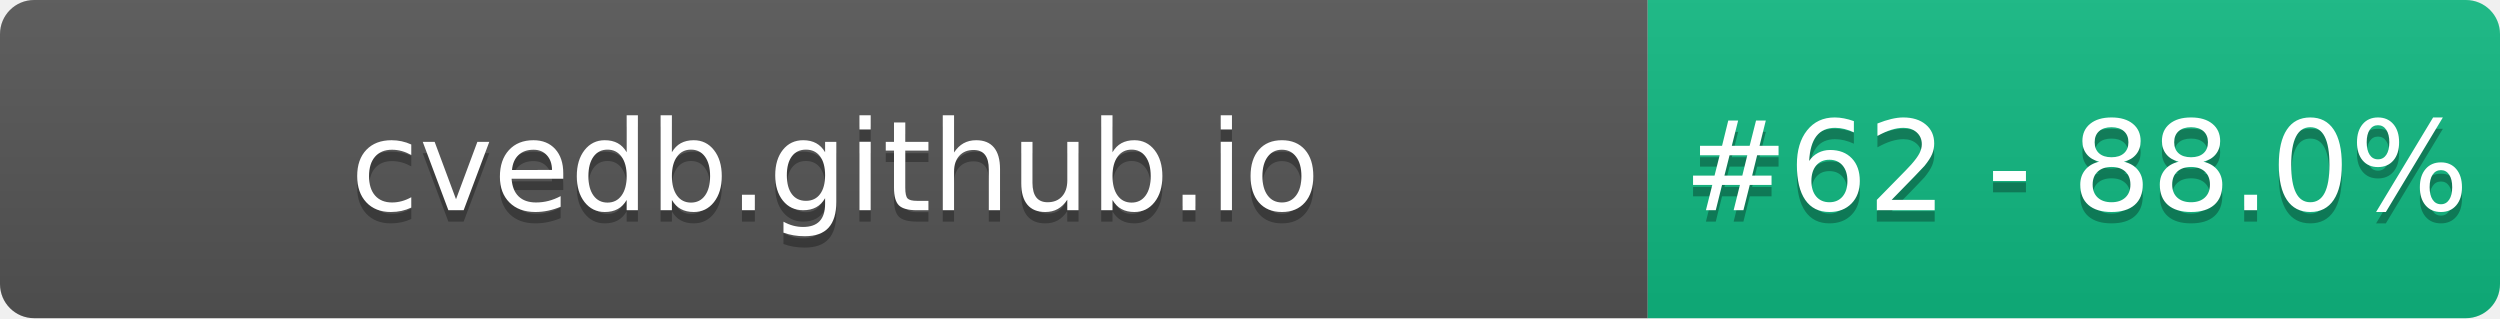
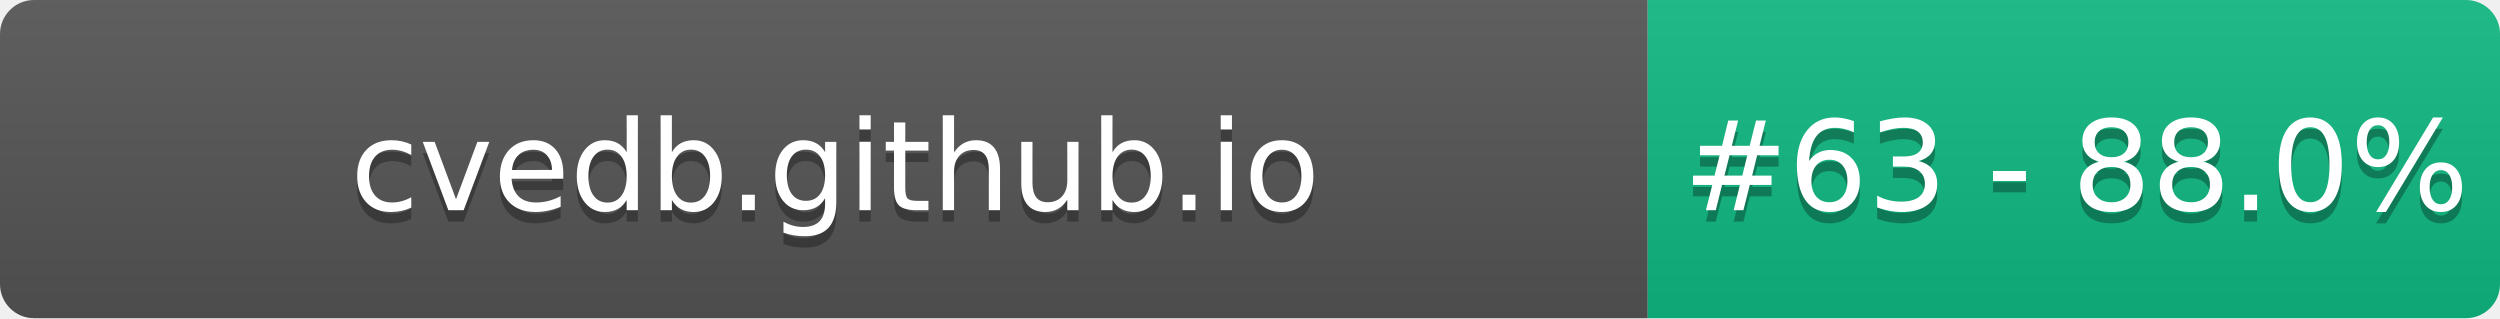
- <svg xmlns="http://www.w3.org/2000/svg" width="220" height="28" role="img" aria-label="cvedb.github.io: #62 - 88.0%">
+ <svg xmlns="http://www.w3.org/2000/svg" width="220" height="28" role="img" aria-label="cvedb.github.io: #63 - 88.0%">
  <linearGradient id="s" x2="0" y2="100%">
    <stop offset="0" stop-color="#bbb" stop-opacity=".1" />
    <stop offset="1" stop-opacity=".1" />
  </linearGradient>
  <clipPath id="r">
    <rect width="220" height="28" rx="3" fill="#fff" />
  </clipPath>
  <g clip-path="url(#r)">
    <rect width="145" height="28" fill="#555" />
    <rect x="145" width="75" height="28" fill="#10B981" />
    <rect width="220" height="28" fill="url(#s)" />
  </g>
  <g fill="#fff" text-anchor="middle" font-family="Verdana,Geneva,DejaVu Sans,sans-serif" text-rendering="geometricPrecision" font-size="110">
    <text aria-hidden="true" x="735" y="195" fill="#010101" fill-opacity=".3" transform="scale(.1)" textLength="1350">cvedb.github.io</text>
    <text x="735" y="185" transform="scale(.1)" fill="#fff" textLength="1350">cvedb.github.io</text>
-     <text aria-hidden="true" x="1827" y="195" fill="#010101" fill-opacity=".3" transform="scale(.1)" textLength="605">#62 - 88.0%</text>
-     <text x="1827" y="185" transform="scale(.1)" fill="#fff" textLength="605">#62 - 88.0%</text>
+     <text aria-hidden="true" x="1827" y="195" fill="#010101" fill-opacity=".3" transform="scale(.1)" textLength="605">#63 - 88.0%</text>
+     <text x="1827" y="185" transform="scale(.1)" fill="#fff" textLength="605">#63 - 88.0%</text>
  </g>
</svg>
